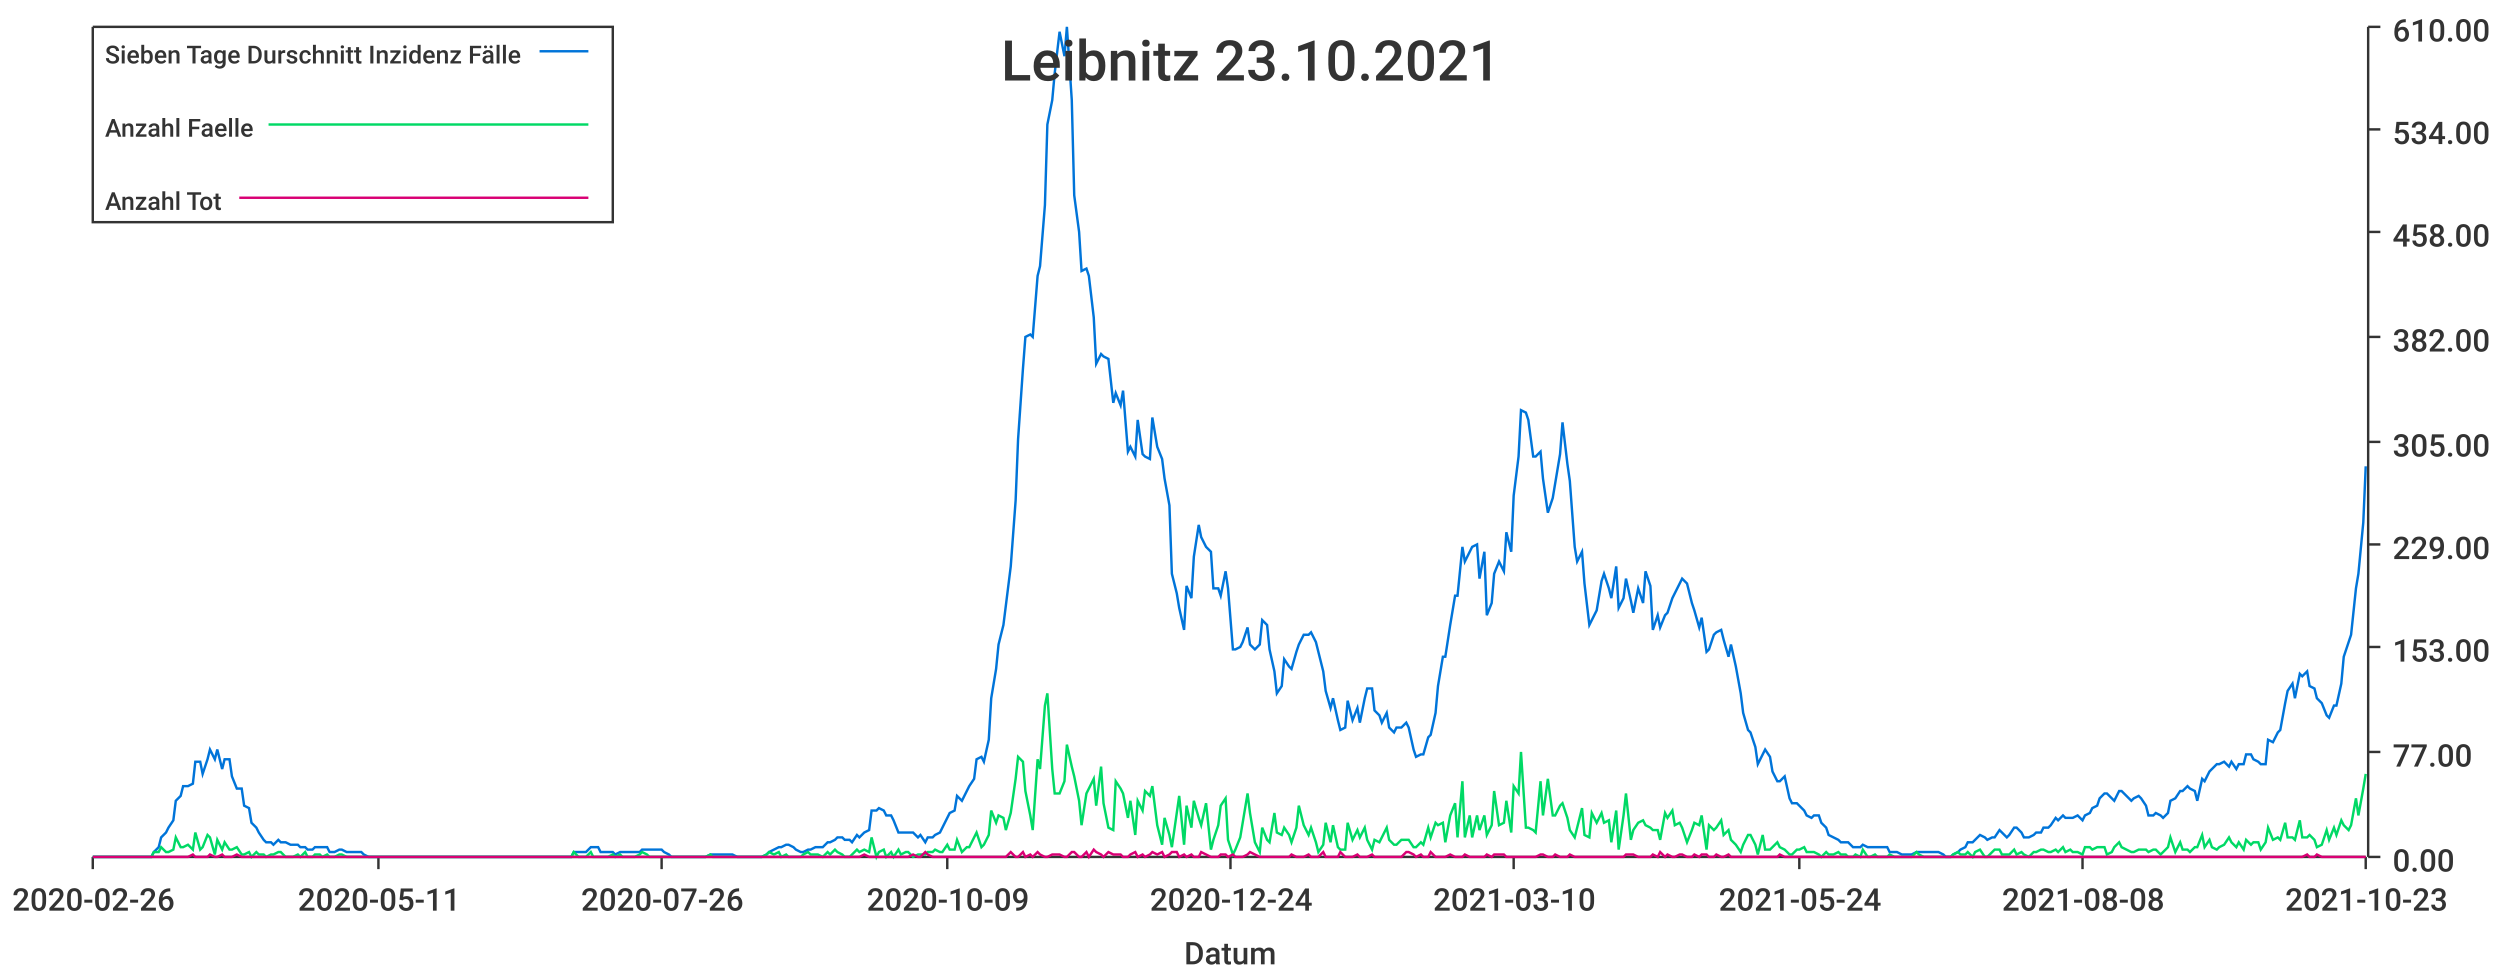
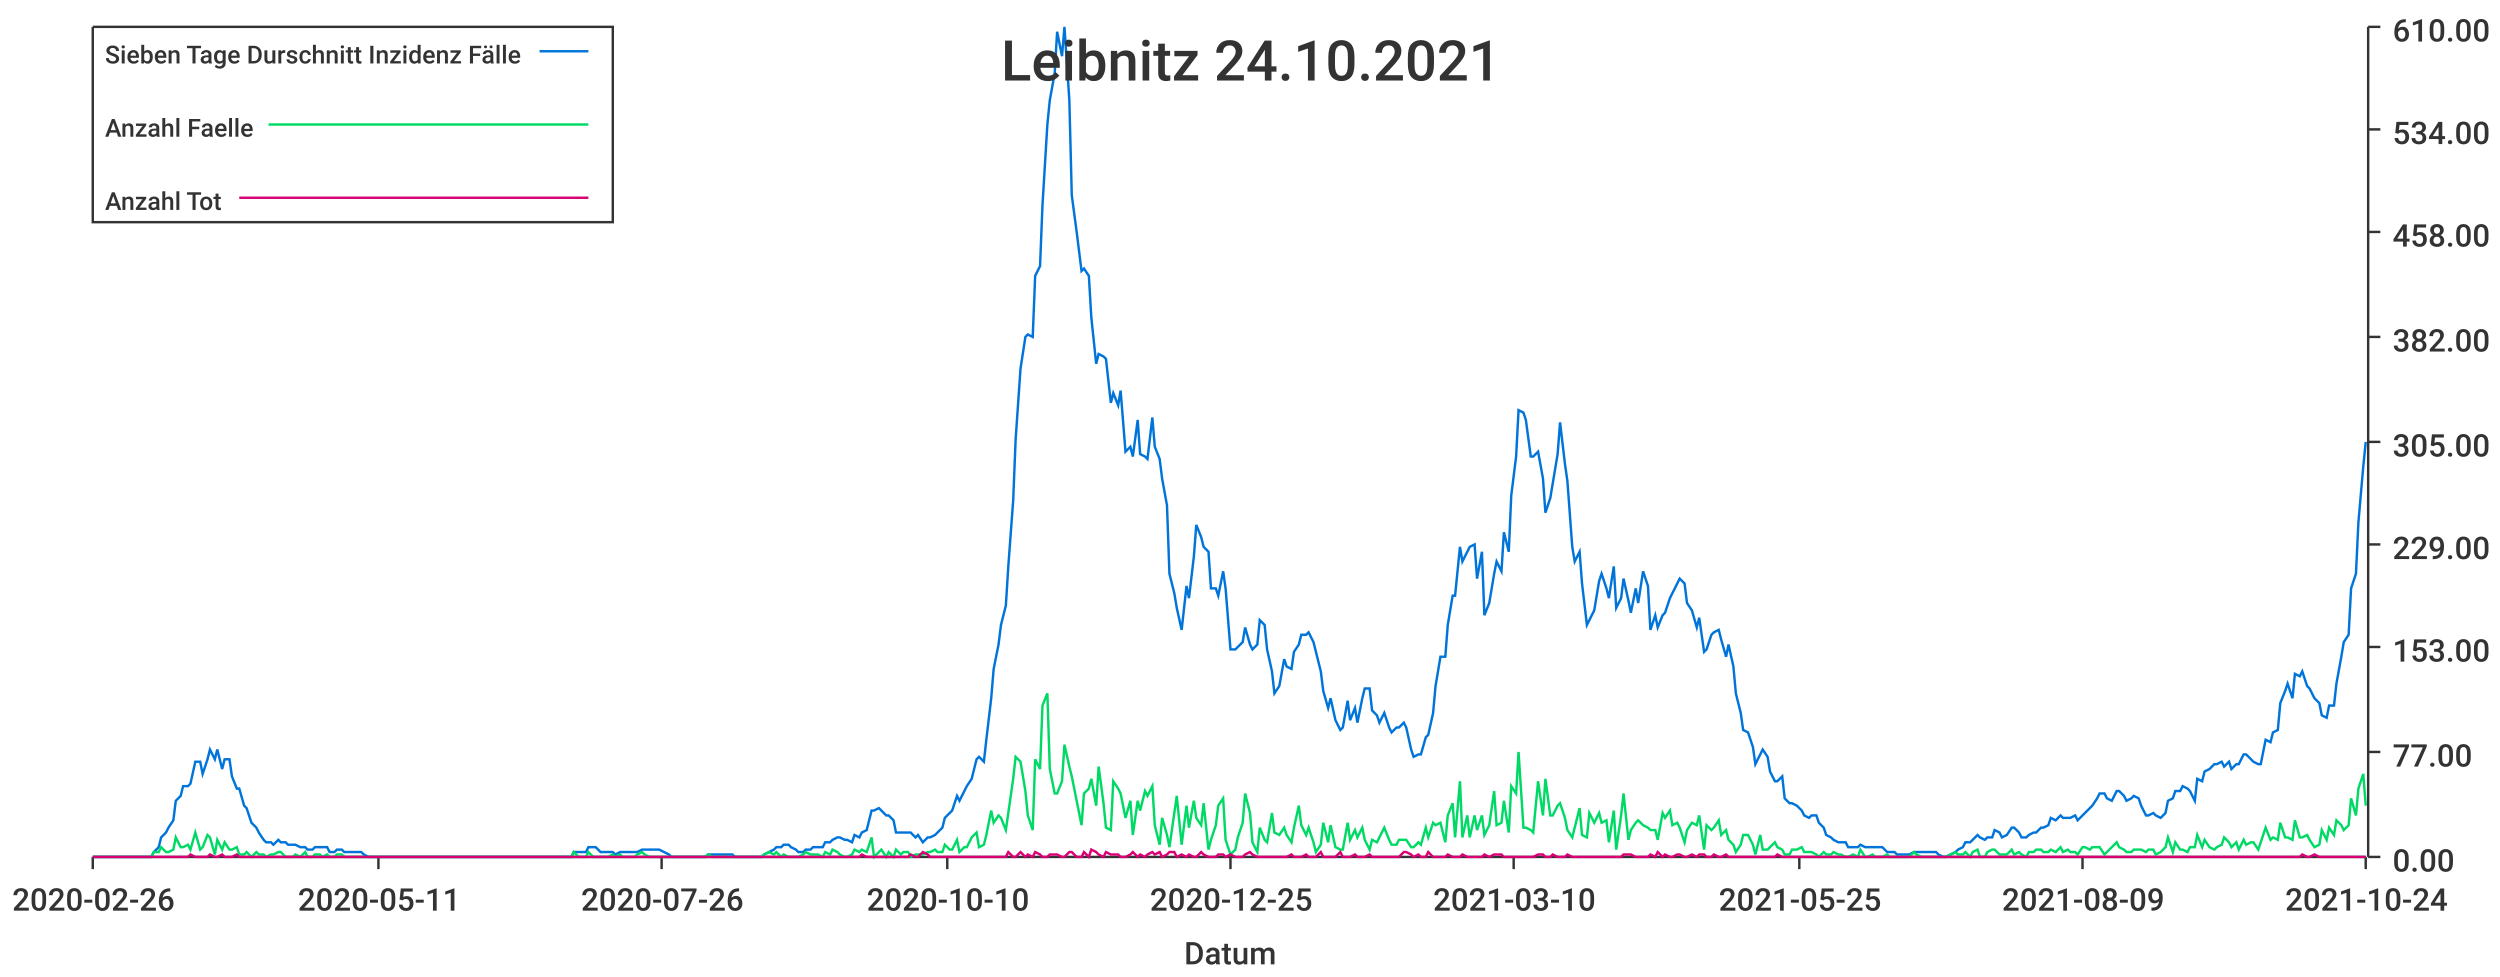
<svg xmlns="http://www.w3.org/2000/svg" width="1024" height="400">\n<path d="M 0 0 L 1024 0 L 1024 400 L 0 400 L 0 0" style="stroke-width:0;stroke:rgba(255,255,255,1.0);fill:rgba(255,255,255,1.0)" />
  <path d="M 38 11 L 969 11 L 969 351 L 38 351 L 38 11" style="stroke-width:0;stroke:rgba(255,255,255,1.0);fill:rgba(255,255,255,1.0)" />
  <path d="M 38 351 L 969 351" style="stroke-width:1;stroke:rgba(51,51,51,1.0);fill:none" />
  <path d="M 38 351 L 38 356" style="stroke-width:1;stroke:rgba(51,51,51,1.0);fill:none" />
  <text x="5" y="373" style="stroke-width:0;stroke:none;fill:rgba(51,51,51,1.0);font-size:12.8px;font-family:'Roboto Medium',sans-serif">2020-02-26</text>
  <path d="M 155 351 L 155 356" style="stroke-width:1;stroke:rgba(51,51,51,1.0);fill:none" />
  <text x="122" y="373" style="stroke-width:0;stroke:none;fill:rgba(51,51,51,1.0);font-size:12.8px;font-family:'Roboto Medium',sans-serif">2020-05-11</text>
  <path d="M 271 351 L 271 356" style="stroke-width:1;stroke:rgba(51,51,51,1.0);fill:none" />
  <text x="238" y="373" style="stroke-width:0;stroke:none;fill:rgba(51,51,51,1.0);font-size:12.8px;font-family:'Roboto Medium',sans-serif">2020-07-26</text>
  <path d="M 388 351 L 388 356" style="stroke-width:1;stroke:rgba(51,51,51,1.0);fill:none" />
-   <text x="355" y="373" style="stroke-width:0;stroke:none;fill:rgba(51,51,51,1.0);font-size:12.8px;font-family:'Roboto Medium',sans-serif">2020-10-09</text>
+   <text x="355" y="373" style="stroke-width:0;stroke:none;fill:rgba(51,51,51,1.0);font-size:12.8px;font-family:'Roboto Medium',sans-serif">2020-10-10</text>
  <path d="M 504 351 L 504 356" style="stroke-width:1;stroke:rgba(51,51,51,1.0);fill:none" />
-   <text x="471" y="373" style="stroke-width:0;stroke:none;fill:rgba(51,51,51,1.0);font-size:12.8px;font-family:'Roboto Medium',sans-serif">2020-12-24</text>
+   <text x="471" y="373" style="stroke-width:0;stroke:none;fill:rgba(51,51,51,1.0);font-size:12.8px;font-family:'Roboto Medium',sans-serif">2020-12-25</text>
  <path d="M 620 351 L 620 356" style="stroke-width:1;stroke:rgba(51,51,51,1.0);fill:none" />
  <text x="587" y="373" style="stroke-width:0;stroke:none;fill:rgba(51,51,51,1.0);font-size:12.8px;font-family:'Roboto Medium',sans-serif">2021-03-10</text>
  <path d="M 737 351 L 737 356" style="stroke-width:1;stroke:rgba(51,51,51,1.0);fill:none" />
-   <text x="704" y="373" style="stroke-width:0;stroke:none;fill:rgba(51,51,51,1.0);font-size:12.8px;font-family:'Roboto Medium',sans-serif">2021-05-24</text>
+   <text x="704" y="373" style="stroke-width:0;stroke:none;fill:rgba(51,51,51,1.0);font-size:12.8px;font-family:'Roboto Medium',sans-serif">2021-05-25</text>
  <path d="M 853 351 L 853 356" style="stroke-width:1;stroke:rgba(51,51,51,1.0);fill:none" />
-   <text x="820" y="373" style="stroke-width:0;stroke:none;fill:rgba(51,51,51,1.0);font-size:12.8px;font-family:'Roboto Medium',sans-serif">2021-08-08</text>
+   <text x="820" y="373" style="stroke-width:0;stroke:none;fill:rgba(51,51,51,1.0);font-size:12.8px;font-family:'Roboto Medium',sans-serif">2021-08-09</text>
  <path d="M 969 351 L 969 356" style="stroke-width:1;stroke:rgba(51,51,51,1.0);fill:none" />
-   <text x="936" y="373" style="stroke-width:0;stroke:none;fill:rgba(51,51,51,1.0);font-size:12.8px;font-family:'Roboto Medium',sans-serif">2021-10-23</text>
+   <text x="936" y="373" style="stroke-width:0;stroke:none;fill:rgba(51,51,51,1.0);font-size:12.8px;font-family:'Roboto Medium',sans-serif">2021-10-24</text>
  <text x="485" y="395" style="stroke-width:0;stroke:none;fill:rgba(51,51,51,1.0);font-size:12.8px;font-family:'Roboto Medium',sans-serif">Datum</text>
  <path d="M 970 351 L 970 11" style="stroke-width:1;stroke:rgba(51,51,51,1.0);fill:none" />
  <path d="M 970 351 L 975 351" style="stroke-width:1;stroke:rgba(51,51,51,1.0);fill:none" />
  <text x="980" y="357" style="stroke-width:0;stroke:none;fill:rgba(51,51,51,1.0);font-size:12.8px;font-family:'Roboto Medium',sans-serif">0.00</text>
  <path d="M 970 308 L 975 308" style="stroke-width:1;stroke:rgba(51,51,51,1.0);fill:none" />
  <text x="980" y="314" style="stroke-width:0;stroke:none;fill:rgba(51,51,51,1.0);font-size:12.8px;font-family:'Roboto Medium',sans-serif">77.00</text>
  <path d="M 970 265 L 975 265" style="stroke-width:1;stroke:rgba(51,51,51,1.0);fill:none" />
  <text x="980" y="271" style="stroke-width:0;stroke:none;fill:rgba(51,51,51,1.0);font-size:12.8px;font-family:'Roboto Medium',sans-serif">153.00</text>
  <path d="M 970 223 L 975 223" style="stroke-width:1;stroke:rgba(51,51,51,1.0);fill:none" />
  <text x="980" y="229" style="stroke-width:0;stroke:none;fill:rgba(51,51,51,1.0);font-size:12.8px;font-family:'Roboto Medium',sans-serif">229.00</text>
  <path d="M 970 181 L 975 181" style="stroke-width:1;stroke:rgba(51,51,51,1.0);fill:none" />
  <text x="980" y="187" style="stroke-width:0;stroke:none;fill:rgba(51,51,51,1.0);font-size:12.8px;font-family:'Roboto Medium',sans-serif">305.00</text>
  <path d="M 970 138 L 975 138" style="stroke-width:1;stroke:rgba(51,51,51,1.0);fill:none" />
  <text x="980" y="144" style="stroke-width:0;stroke:none;fill:rgba(51,51,51,1.0);font-size:12.8px;font-family:'Roboto Medium',sans-serif">382.00</text>
  <path d="M 970 95 L 975 95" style="stroke-width:1;stroke:rgba(51,51,51,1.0);fill:none" />
  <text x="980" y="101" style="stroke-width:0;stroke:none;fill:rgba(51,51,51,1.0);font-size:12.8px;font-family:'Roboto Medium',sans-serif">458.00</text>
  <path d="M 970 53 L 975 53" style="stroke-width:1;stroke:rgba(51,51,51,1.0);fill:none" />
  <text x="980" y="59" style="stroke-width:0;stroke:none;fill:rgba(51,51,51,1.0);font-size:12.8px;font-family:'Roboto Medium',sans-serif">534.00</text>
  <path d="M 970 11 L 975 11" style="stroke-width:1;stroke:rgba(51,51,51,1.0);fill:none" />
  <text x="980" y="17" style="stroke-width:0;stroke:none;fill:rgba(51,51,51,1.0);font-size:12.8px;font-family:'Roboto Medium',sans-serif">610.00</text>
-   <path d="M 38 351 L 40 351 L 42 351 L 43 351 L 45 351 L 46 351 L 48 351 L 49 351 L 51 351 L 52 351 L 54 351 L 55 351 L 57 351 L 59 351 L 60 351 L 62 351 L 63 349 L 65 347 L 66 343 L 68 341 L 69 339 L 71 336 L 72 328 L 74 326 L 75 322 L 77 322 L 79 321 L 80 312 L 82 312 L 83 317 L 85 311 L 86 307 L 88 311 L 89 307 L 91 315 L 92 311 L 94 311 L 95 318 L 97 323 L 99 323 L 100 330 L 102 331 L 103 337 L 105 339 L 106 341 L 108 344 L 109 345 L 111 345 L 112 346 L 114 344 L 115 345 L 117 345 L 119 346 L 120 346 L 122 346 L 123 347 L 125 347 L 126 348 L 128 348 L 129 347 L 131 347 L 132 347 L 134 347 L 135 349 L 137 349 L 139 348 L 140 348 L 142 349 L 143 349 L 145 349 L 146 349 L 148 349 L 149 350 L 151 351 L 152 351 L 154 351 L 155 351 L 157 351 L 159 351 L 160 351 L 162 351 L 163 351 L 165 351 L 166 351 L 168 351 L 169 351 L 171 351 L 172 351 L 174 351 L 175 351 L 177 351 L 179 351 L 180 351 L 182 351 L 183 351 L 185 351 L 186 351 L 188 351 L 189 351 L 191 351 L 192 351 L 194 351 L 195 351 L 197 351 L 199 351 L 200 351 L 202 351 L 203 351 L 205 351 L 206 351 L 208 351 L 209 351 L 211 351 L 212 351 L 214 351 L 215 351 L 217 351 L 219 351 L 220 351 L 222 351 L 223 351 L 225 351 L 226 351 L 228 351 L 229 351 L 231 351 L 232 351 L 234 351 L 235 349 L 237 349 L 239 349 L 240 349 L 242 347 L 243 347 L 245 347 L 246 349 L 248 349 L 249 349 L 251 349 L 252 350 L 254 349 L 255 349 L 257 349 L 259 349 L 260 349 L 262 349 L 263 348 L 265 348 L 266 348 L 268 348 L 269 348 L 271 348 L 272 349 L 274 350 L 275 351 L 277 351 L 279 351 L 280 351 L 282 351 L 283 351 L 285 351 L 286 351 L 288 351 L 289 351 L 291 350 L 292 350 L 294 350 L 295 350 L 297 350 L 299 350 L 300 350 L 302 351 L 303 351 L 305 351 L 306 351 L 308 351 L 309 351 L 311 351 L 312 351 L 314 350 L 315 349 L 317 348 L 319 347 L 320 347 L 322 346 L 323 346 L 325 347 L 326 348 L 328 349 L 329 349 L 331 348 L 332 348 L 334 347 L 335 347 L 337 347 L 339 345 L 340 345 L 342 344 L 343 343 L 345 343 L 346 344 L 348 344 L 349 345 L 351 342 L 352 343 L 354 341 L 356 340 L 357 332 L 359 332 L 360 331 L 362 332 L 363 334 L 365 334 L 366 336 L 368 341 L 369 341 L 371 341 L 372 341 L 374 341 L 376 343 L 377 342 L 379 345 L 380 343 L 382 343 L 383 342 L 385 341 L 386 339 L 388 335 L 389 333 L 391 332 L 392 326 L 394 328 L 396 324 L 397 322 L 399 319 L 400 311 L 402 310 L 403 312 L 405 303 L 406 286 L 408 274 L 409 264 L 411 256 L 412 248 L 414 232 L 416 205 L 417 180 L 419 151 L 420 138 L 422 137 L 423 138 L 425 113 L 426 109 L 428 84 L 429 51 L 431 41 L 432 30 L 434 13 L 436 23 L 437 11 L 439 41 L 440 80 L 442 95 L 443 111 L 445 110 L 446 113 L 448 130 L 449 149 L 451 145 L 452 146 L 454 147 L 456 165 L 457 161 L 459 166 L 460 160 L 462 185 L 463 183 L 465 187 L 466 172 L 468 186 L 469 187 L 471 188 L 472 171 L 474 183 L 476 188 L 477 196 L 479 207 L 480 235 L 482 243 L 483 249 L 485 258 L 486 240 L 488 245 L 489 228 L 491 215 L 492 220 L 494 224 L 496 226 L 497 241 L 499 241 L 500 244 L 502 234 L 503 241 L 505 266 L 506 266 L 508 265 L 509 263 L 511 257 L 512 264 L 514 266 L 516 264 L 517 254 L 519 256 L 520 266 L 522 275 L 523 284 L 525 281 L 526 270 L 528 273 L 529 274 L 531 267 L 532 264 L 534 260 L 536 260 L 537 259 L 539 263 L 540 267 L 542 275 L 543 283 L 545 290 L 546 286 L 548 295 L 549 299 L 551 298 L 552 287 L 554 295 L 556 290 L 557 296 L 559 286 L 560 282 L 562 282 L 563 291 L 565 293 L 566 296 L 568 292 L 569 298 L 571 300 L 572 298 L 574 298 L 576 296 L 577 298 L 579 307 L 580 310 L 582 309 L 583 309 L 585 302 L 586 301 L 588 292 L 589 281 L 591 269 L 592 269 L 594 256 L 596 244 L 597 244 L 599 224 L 600 230 L 602 226 L 603 224 L 605 223 L 606 237 L 608 226 L 609 252 L 611 247 L 612 235 L 614 230 L 616 234 L 617 218 L 619 226 L 620 203 L 622 187 L 623 168 L 625 169 L 626 172 L 628 187 L 629 187 L 631 185 L 632 196 L 634 210 L 636 204 L 637 198 L 639 186 L 640 173 L 642 190 L 643 197 L 645 224 L 646 230 L 648 226 L 649 239 L 651 256 L 652 254 L 654 250 L 656 238 L 657 235 L 659 241 L 660 245 L 662 232 L 663 249 L 665 245 L 666 237 L 668 246 L 669 251 L 671 241 L 673 247 L 674 234 L 676 240 L 677 258 L 679 252 L 680 257 L 682 252 L 683 251 L 685 245 L 686 243 L 688 239 L 689 237 L 691 239 L 693 247 L 694 250 L 696 257 L 697 253 L 699 267 L 700 266 L 702 260 L 703 259 L 705 258 L 706 262 L 708 269 L 709 264 L 711 273 L 713 284 L 714 292 L 716 299 L 717 300 L 719 306 L 720 313 L 722 309 L 723 307 L 725 310 L 726 316 L 728 320 L 729 320 L 731 318 L 733 327 L 734 329 L 736 329 L 737 330 L 739 332 L 740 334 L 742 335 L 743 334 L 745 334 L 746 337 L 748 339 L 749 342 L 751 343 L 753 344 L 754 345 L 756 345 L 757 345 L 759 347 L 760 347 L 762 347 L 763 346 L 765 347 L 766 347 L 768 347 L 769 347 L 771 347 L 773 347 L 774 349 L 776 349 L 777 349 L 779 350 L 780 350 L 782 350 L 783 350 L 785 349 L 786 349 L 788 349 L 789 349 L 791 349 L 793 349 L 794 349 L 796 350 L 797 351 L 799 351 L 800 350 L 802 349 L 803 348 L 805 347 L 806 345 L 808 345 L 809 344 L 811 342 L 813 343 L 814 344 L 816 343 L 817 343 L 819 340 L 820 341 L 822 343 L 823 342 L 825 339 L 826 339 L 828 341 L 829 343 L 831 343 L 833 342 L 834 341 L 836 341 L 837 339 L 839 339 L 840 338 L 842 335 L 843 336 L 845 334 L 846 335 L 848 335 L 849 335 L 851 334 L 853 336 L 854 334 L 856 333 L 857 331 L 859 330 L 860 327 L 862 325 L 863 325 L 865 327 L 866 328 L 868 324 L 869 324 L 871 326 L 873 328 L 874 327 L 876 326 L 877 327 L 879 330 L 880 334 L 882 334 L 883 333 L 885 334 L 886 335 L 888 333 L 889 328 L 891 327 L 893 324 L 894 324 L 896 322 L 897 323 L 899 324 L 900 328 L 902 319 L 903 320 L 905 316 L 906 315 L 908 313 L 909 313 L 911 312 L 913 314 L 914 312 L 916 315 L 917 313 L 919 313 L 920 309 L 922 309 L 923 311 L 925 312 L 926 313 L 928 313 L 929 303 L 931 304 L 933 300 L 934 299 L 936 288 L 937 283 L 939 280 L 940 286 L 942 276 L 943 277 L 945 275 L 946 281 L 948 282 L 949 286 L 951 288 L 953 293 L 954 294 L 956 289 L 957 289 L 959 280 L 960 269 L 962 263 L 963 260 L 965 241 L 966 235 L 968 214 L 969 191" style="stroke-width:1;stroke:rgba(0,116,217,1.0);fill:none" />
-   <path d="M 38 351 L 40 351 L 42 351 L 43 351 L 45 351 L 46 351 L 48 351 L 49 351 L 51 351 L 52 351 L 54 351 L 55 351 L 57 351 L 59 351 L 60 351 L 62 351 L 63 349 L 65 349 L 66 347 L 68 349 L 69 349 L 71 348 L 72 343 L 74 347 L 75 347 L 77 346 L 79 348 L 80 341 L 82 348 L 83 347 L 85 342 L 86 343 L 88 350 L 89 344 L 91 348 L 92 345 L 94 348 L 95 348 L 97 347 L 99 350 L 100 350 L 102 349 L 103 351 L 105 349 L 106 350 L 108 350 L 109 351 L 111 350 L 112 350 L 114 349 L 115 349 L 117 351 L 119 351 L 120 351 L 122 350 L 123 351 L 125 349 L 126 351 L 128 351 L 129 350 L 131 350 L 132 351 L 134 350 L 135 351 L 137 351 L 139 350 L 140 350 L 142 351 L 143 351 L 145 351 L 146 351 L 148 351 L 149 351 L 151 351 L 152 351 L 154 351 L 155 351 L 157 351 L 159 351 L 160 351 L 162 351 L 163 351 L 165 351 L 166 351 L 168 351 L 169 351 L 171 351 L 172 351 L 174 351 L 175 351 L 177 351 L 179 351 L 180 351 L 182 351 L 183 351 L 185 351 L 186 351 L 188 351 L 189 351 L 191 351 L 192 351 L 194 351 L 195 351 L 197 351 L 199 351 L 200 351 L 202 351 L 203 351 L 205 351 L 206 351 L 208 351 L 209 351 L 211 351 L 212 351 L 214 351 L 215 351 L 217 351 L 219 351 L 220 351 L 222 351 L 223 351 L 225 351 L 226 351 L 228 351 L 229 351 L 231 351 L 232 351 L 234 351 L 235 349 L 237 351 L 239 351 L 240 351 L 242 349 L 243 351 L 245 351 L 246 351 L 248 351 L 249 351 L 251 350 L 252 351 L 254 350 L 255 351 L 257 351 L 259 351 L 260 351 L 262 350 L 263 349 L 265 350 L 266 351 L 268 351 L 269 351 L 271 351 L 272 351 L 274 351 L 275 351 L 277 351 L 279 351 L 280 351 L 282 351 L 283 351 L 285 351 L 286 351 L 288 351 L 289 351 L 291 350 L 292 351 L 294 351 L 295 351 L 297 351 L 299 351 L 300 351 L 302 351 L 303 351 L 305 351 L 306 351 L 308 351 L 309 351 L 311 351 L 312 351 L 314 350 L 315 349 L 317 350 L 319 349 L 320 351 L 322 350 L 323 351 L 325 351 L 326 351 L 328 351 L 329 350 L 331 349 L 332 350 L 334 350 L 335 350 L 337 351 L 339 349 L 340 350 L 342 348 L 343 349 L 345 350 L 346 351 L 348 351 L 349 350 L 351 348 L 352 349 L 354 348 L 356 349 L 357 343 L 359 351 L 360 349 L 362 348 L 363 351 L 365 349 L 366 351 L 368 348 L 369 350 L 371 349 L 372 349 L 374 351 L 376 350 L 377 350 L 379 350 L 380 349 L 382 349 L 383 348 L 385 349 L 386 349 L 388 346 L 389 348 L 391 348 L 392 344 L 394 349 L 396 347 L 397 347 L 399 343 L 400 341 L 402 347 L 403 346 L 405 342 L 406 332 L 408 337 L 409 334 L 411 335 L 412 340 L 414 333 L 416 319 L 417 310 L 419 312 L 420 324 L 422 334 L 423 340 L 425 311 L 426 315 L 428 289 L 429 284 L 431 315 L 432 325 L 434 325 L 436 320 L 437 305 L 439 314 L 440 318 L 442 328 L 443 338 L 445 325 L 446 323 L 448 319 L 449 330 L 451 314 L 452 329 L 454 339 L 456 340 L 457 320 L 459 323 L 460 325 L 462 335 L 463 328 L 465 342 L 466 328 L 468 332 L 469 324 L 471 326 L 472 322 L 474 338 L 476 346 L 477 335 L 479 342 L 480 347 L 482 333 L 483 326 L 485 346 L 486 330 L 488 339 L 489 328 L 491 335 L 492 338 L 494 329 L 496 348 L 497 344 L 499 338 L 500 330 L 502 327 L 503 344 L 505 350 L 506 348 L 508 343 L 509 337 L 511 325 L 512 333 L 514 345 L 516 349 L 517 339 L 519 344 L 520 345 L 522 333 L 523 341 L 525 342 L 526 339 L 528 342 L 529 345 L 531 339 L 532 330 L 534 338 L 536 342 L 537 339 L 539 345 L 540 349 L 542 346 L 543 337 L 545 345 L 546 338 L 548 347 L 549 348 L 551 348 L 552 337 L 554 344 L 556 340 L 557 343 L 559 339 L 560 344 L 562 348 L 563 344 L 565 345 L 566 343 L 568 339 L 569 344 L 571 346 L 572 346 L 574 344 L 576 344 L 577 344 L 579 347 L 580 347 L 582 345 L 583 346 L 585 339 L 586 343 L 588 337 L 589 338 L 591 337 L 592 345 L 594 334 L 596 329 L 597 343 L 599 320 L 600 343 L 602 334 L 603 343 L 605 334 L 606 340 L 608 334 L 609 342 L 611 338 L 612 324 L 614 338 L 616 337 L 617 328 L 619 341 L 620 322 L 622 325 L 623 308 L 625 339 L 626 339 L 628 340 L 629 341 L 631 320 L 632 334 L 634 319 L 636 334 L 637 334 L 639 330 L 640 329 L 642 335 L 643 340 L 645 343 L 646 339 L 648 331 L 649 342 L 651 343 L 652 333 L 654 337 L 656 333 L 657 337 L 659 336 L 660 345 L 662 332 L 663 348 L 665 334 L 666 325 L 668 344 L 669 340 L 671 337 L 673 336 L 674 338 L 676 339 L 677 340 L 679 340 L 680 344 L 682 333 L 683 335 L 685 332 L 686 338 L 688 337 L 689 339 L 691 345 L 693 340 L 694 337 L 696 338 L 697 334 L 699 348 L 700 338 L 702 340 L 703 339 L 705 336 L 706 342 L 708 340 L 709 344 L 711 346 L 713 349 L 714 346 L 716 342 L 717 342 L 719 346 L 720 350 L 722 342 L 723 348 L 725 348 L 726 347 L 728 345 L 729 347 L 731 348 L 733 350 L 734 350 L 736 348 L 737 348 L 739 347 L 740 349 L 742 349 L 743 349 L 745 350 L 746 351 L 748 349 L 749 350 L 751 350 L 753 349 L 754 350 L 756 350 L 757 351 L 759 351 L 760 350 L 762 351 L 763 348 L 765 351 L 766 351 L 768 350 L 769 351 L 771 351 L 773 351 L 774 350 L 776 351 L 777 351 L 779 351 L 780 351 L 782 351 L 783 351 L 785 349 L 786 350 L 788 351 L 789 351 L 791 351 L 793 351 L 794 351 L 796 351 L 797 351 L 799 351 L 800 350 L 802 349 L 803 350 L 805 350 L 806 349 L 808 351 L 809 349 L 811 348 L 813 351 L 814 351 L 816 349 L 817 348 L 819 348 L 820 350 L 822 350 L 823 350 L 825 348 L 826 350 L 828 349 L 829 350 L 831 351 L 833 349 L 834 349 L 836 348 L 837 348 L 839 349 L 840 349 L 842 348 L 843 349 L 845 347 L 846 349 L 848 348 L 849 349 L 851 349 L 853 350 L 854 347 L 856 347 L 857 348 L 859 347 L 860 347 L 862 347 L 863 350 L 865 349 L 866 347 L 868 345 L 869 347 L 871 348 L 873 349 L 874 349 L 876 348 L 877 348 L 879 348 L 880 349 L 882 348 L 883 348 L 885 350 L 886 349 L 888 347 L 889 343 L 891 349 L 893 345 L 894 348 L 896 348 L 897 349 L 899 347 L 900 347 L 902 342 L 903 347 L 905 344 L 906 347 L 908 348 L 909 347 L 911 346 L 913 343 L 914 345 L 916 347 L 917 345 L 919 348 L 920 344 L 922 346 L 923 345 L 925 345 L 926 348 L 928 345 L 929 339 L 931 344 L 933 343 L 934 344 L 936 337 L 937 343 L 939 343 L 940 344 L 942 336 L 943 343 L 945 343 L 946 342 L 948 344 L 949 347 L 951 346 L 953 340 L 954 344 L 956 339 L 957 342 L 959 336 L 960 338 L 962 340 L 963 338 L 965 327 L 966 334 L 968 323 L 969 317" style="stroke-width:1;stroke:rgba(0,217,101,1.0);fill:none" />
-   <path d="M 38 351 L 40 351 L 42 351 L 43 351 L 45 351 L 46 351 L 48 351 L 49 351 L 51 351 L 52 351 L 54 351 L 55 351 L 57 351 L 59 351 L 60 351 L 62 351 L 63 351 L 65 351 L 66 351 L 68 351 L 69 351 L 71 351 L 72 351 L 74 351 L 75 351 L 77 351 L 79 350 L 80 351 L 82 351 L 83 351 L 85 351 L 86 350 L 88 351 L 89 351 L 91 350 L 92 351 L 94 351 L 95 351 L 97 350 L 99 351 L 100 351 L 102 351 L 103 351 L 105 351 L 106 351 L 108 351 L 109 351 L 111 351 L 112 351 L 114 351 L 115 351 L 117 351 L 119 351 L 120 351 L 122 351 L 123 351 L 125 351 L 126 351 L 128 351 L 129 351 L 131 351 L 132 351 L 134 351 L 135 351 L 137 351 L 139 351 L 140 351 L 142 351 L 143 351 L 145 351 L 146 351 L 148 351 L 149 351 L 151 351 L 152 351 L 154 351 L 155 351 L 157 351 L 159 351 L 160 351 L 162 351 L 163 351 L 165 351 L 166 351 L 168 351 L 169 351 L 171 351 L 172 351 L 174 351 L 175 351 L 177 351 L 179 351 L 180 351 L 182 351 L 183 351 L 185 351 L 186 351 L 188 351 L 189 351 L 191 351 L 192 351 L 194 351 L 195 351 L 197 351 L 199 351 L 200 351 L 202 351 L 203 351 L 205 351 L 206 351 L 208 351 L 209 351 L 211 351 L 212 351 L 214 351 L 215 351 L 217 351 L 219 351 L 220 351 L 222 351 L 223 351 L 225 351 L 226 351 L 228 351 L 229 351 L 231 351 L 232 351 L 234 351 L 235 351 L 237 351 L 239 351 L 240 351 L 242 351 L 243 351 L 245 351 L 246 351 L 248 351 L 249 351 L 251 351 L 252 351 L 254 351 L 255 351 L 257 351 L 259 351 L 260 351 L 262 351 L 263 351 L 265 351 L 266 351 L 268 351 L 269 351 L 271 351 L 272 351 L 274 351 L 275 351 L 277 351 L 279 351 L 280 351 L 282 351 L 283 351 L 285 351 L 286 351 L 288 351 L 289 351 L 291 351 L 292 351 L 294 351 L 295 351 L 297 351 L 299 351 L 300 351 L 302 351 L 303 351 L 305 351 L 306 351 L 308 351 L 309 351 L 311 351 L 312 351 L 314 351 L 315 351 L 317 351 L 319 351 L 320 351 L 322 351 L 323 351 L 325 351 L 326 351 L 328 351 L 329 351 L 331 351 L 332 351 L 334 351 L 335 351 L 337 351 L 339 351 L 340 351 L 342 351 L 343 351 L 345 351 L 346 351 L 348 351 L 349 351 L 351 351 L 352 351 L 354 350 L 356 351 L 357 351 L 359 351 L 360 351 L 362 351 L 363 351 L 365 351 L 366 351 L 368 351 L 369 351 L 371 351 L 372 351 L 374 350 L 376 351 L 377 351 L 379 349 L 380 350 L 382 351 L 383 351 L 385 351 L 386 351 L 388 351 L 389 351 L 391 351 L 392 351 L 394 351 L 396 351 L 397 351 L 399 351 L 400 351 L 402 351 L 403 351 L 405 351 L 406 351 L 408 351 L 409 351 L 411 351 L 412 351 L 414 349 L 416 351 L 417 351 L 419 349 L 420 351 L 422 350 L 423 351 L 425 349 L 426 350 L 428 351 L 429 351 L 431 350 L 432 350 L 434 350 L 436 351 L 437 351 L 439 349 L 440 349 L 442 351 L 443 351 L 445 349 L 446 351 L 448 348 L 449 349 L 451 350 L 452 351 L 454 349 L 456 350 L 457 350 L 459 350 L 460 351 L 462 351 L 463 350 L 465 349 L 466 351 L 468 350 L 469 351 L 471 350 L 472 349 L 474 350 L 476 349 L 477 351 L 479 350 L 480 349 L 482 349 L 483 351 L 485 350 L 486 351 L 488 350 L 489 351 L 491 351 L 492 349 L 494 350 L 496 351 L 497 351 L 499 351 L 500 350 L 502 350 L 503 351 L 505 350 L 506 351 L 508 351 L 509 351 L 511 350 L 512 349 L 514 350 L 516 351 L 517 351 L 519 351 L 520 351 L 522 351 L 523 351 L 525 351 L 526 351 L 528 351 L 529 350 L 531 351 L 532 351 L 534 351 L 536 350 L 537 351 L 539 351 L 540 351 L 542 349 L 543 351 L 545 351 L 546 351 L 548 351 L 549 349 L 551 351 L 552 351 L 554 351 L 556 350 L 557 351 L 559 351 L 560 351 L 562 350 L 563 351 L 565 351 L 566 351 L 568 351 L 569 351 L 571 351 L 572 351 L 574 351 L 576 349 L 577 349 L 579 350 L 580 351 L 582 350 L 583 351 L 585 351 L 586 349 L 588 351 L 589 351 L 591 351 L 592 351 L 594 350 L 596 351 L 597 351 L 599 351 L 600 350 L 602 351 L 603 351 L 605 351 L 606 351 L 608 351 L 609 350 L 611 351 L 612 350 L 614 350 L 616 350 L 617 351 L 619 351 L 620 351 L 622 351 L 623 351 L 625 351 L 626 351 L 628 351 L 629 351 L 631 350 L 632 350 L 634 351 L 636 351 L 637 350 L 639 351 L 640 351 L 642 351 L 643 350 L 645 351 L 646 351 L 648 351 L 649 351 L 651 351 L 652 351 L 654 351 L 656 351 L 657 351 L 659 351 L 660 351 L 662 351 L 663 351 L 665 351 L 666 350 L 668 350 L 669 350 L 671 351 L 673 351 L 674 351 L 676 351 L 677 350 L 679 351 L 680 349 L 682 351 L 683 350 L 685 351 L 686 351 L 688 350 L 689 350 L 691 351 L 693 351 L 694 350 L 696 351 L 697 350 L 699 350 L 700 351 L 702 351 L 703 350 L 705 351 L 706 351 L 708 350 L 709 351 L 711 351 L 713 351 L 714 351 L 716 351 L 717 351 L 719 351 L 720 351 L 722 351 L 723 351 L 725 351 L 726 351 L 728 351 L 729 350 L 731 351 L 733 351 L 734 351 L 736 351 L 737 351 L 739 351 L 740 351 L 742 351 L 743 351 L 745 351 L 746 351 L 748 351 L 749 351 L 751 351 L 753 351 L 754 351 L 756 351 L 757 351 L 759 351 L 760 351 L 762 351 L 763 351 L 765 351 L 766 351 L 768 351 L 769 351 L 771 351 L 773 351 L 774 351 L 776 351 L 777 351 L 779 351 L 780 351 L 782 351 L 783 351 L 785 351 L 786 351 L 788 351 L 789 351 L 791 351 L 793 351 L 794 351 L 796 351 L 797 351 L 799 351 L 800 351 L 802 351 L 803 351 L 805 351 L 806 351 L 808 351 L 809 351 L 811 351 L 813 351 L 814 351 L 816 351 L 817 351 L 819 351 L 820 351 L 822 351 L 823 351 L 825 351 L 826 351 L 828 351 L 829 351 L 831 351 L 833 351 L 834 351 L 836 351 L 837 351 L 839 351 L 840 351 L 842 351 L 843 351 L 845 351 L 846 351 L 848 351 L 849 351 L 851 351 L 853 351 L 854 351 L 856 351 L 857 351 L 859 351 L 860 351 L 862 351 L 863 351 L 865 351 L 866 351 L 868 351 L 869 351 L 871 351 L 873 351 L 874 351 L 876 351 L 877 351 L 879 351 L 880 351 L 882 351 L 883 351 L 885 351 L 886 351 L 888 351 L 889 351 L 891 351 L 893 351 L 894 351 L 896 351 L 897 351 L 899 351 L 900 351 L 902 351 L 903 351 L 905 351 L 906 351 L 908 351 L 909 351 L 911 351 L 913 351 L 914 351 L 916 351 L 917 351 L 919 351 L 920 351 L 922 351 L 923 351 L 925 351 L 926 351 L 928 351 L 929 351 L 931 351 L 933 351 L 934 351 L 936 351 L 937 351 L 939 351 L 940 351 L 942 351 L 943 351 L 945 350 L 946 351 L 948 351 L 949 350 L 951 351 L 953 351 L 954 351 L 956 351 L 957 351 L 959 351 L 960 351 L 962 351 L 963 351 L 965 351 L 966 351 L 968 351 L 969 351" style="stroke-width:1;stroke:rgba(217,0,116,1.0);fill:none" />
-   <text x="410" y="33" style="stroke-width:0;stroke:none;fill:rgba(51,51,51,1.0);font-size:23.0px;font-family:'Roboto Medium',sans-serif">Leibnitz 23.10.2021</text>
+   <path d="M 38 351 L 40 351 L 42 351 L 43 351 L 45 351 L 46 351 L 48 351 L 49 351 L 51 351 L 52 351 L 54 351 L 55 351 L 57 351 L 58 351 L 60 351 L 62 351 L 63 349 L 65 347 L 66 343 L 68 341 L 69 339 L 71 336 L 72 328 L 74 326 L 75 322 L 77 322 L 78 321 L 80 312 L 82 312 L 83 317 L 85 311 L 86 307 L 88 311 L 89 307 L 91 315 L 92 311 L 94 311 L 95 318 L 97 323 L 98 323 L 100 330 L 101 331 L 103 337 L 105 339 L 106 341 L 108 344 L 109 345 L 111 345 L 112 346 L 114 344 L 115 345 L 117 345 L 118 346 L 120 346 L 121 346 L 123 347 L 125 347 L 126 348 L 128 348 L 129 347 L 131 347 L 132 347 L 134 347 L 135 349 L 137 349 L 138 348 L 140 348 L 141 349 L 143 349 L 145 349 L 146 349 L 148 349 L 149 350 L 151 351 L 152 351 L 154 351 L 155 351 L 157 351 L 158 351 L 160 351 L 161 351 L 163 351 L 164 351 L 166 351 L 168 351 L 169 351 L 171 351 L 172 351 L 174 351 L 175 351 L 177 351 L 178 351 L 180 351 L 181 351 L 183 351 L 184 351 L 186 351 L 188 351 L 189 351 L 191 351 L 192 351 L 194 351 L 195 351 L 197 351 L 198 351 L 200 351 L 201 351 L 203 351 L 204 351 L 206 351 L 207 351 L 209 351 L 211 351 L 212 351 L 214 351 L 215 351 L 217 351 L 218 351 L 220 351 L 221 351 L 223 351 L 224 351 L 226 351 L 227 351 L 229 351 L 231 351 L 232 351 L 234 351 L 235 349 L 237 349 L 238 349 L 240 349 L 241 347 L 243 347 L 244 347 L 246 349 L 247 349 L 249 349 L 251 349 L 252 350 L 254 349 L 255 349 L 257 349 L 258 349 L 260 349 L 261 349 L 263 348 L 264 348 L 266 348 L 267 348 L 269 348 L 270 348 L 272 349 L 274 350 L 275 351 L 277 351 L 278 351 L 280 351 L 281 351 L 283 351 L 284 351 L 286 351 L 287 351 L 289 351 L 290 350 L 292 350 L 294 350 L 295 350 L 297 350 L 298 350 L 300 350 L 301 351 L 303 351 L 304 351 L 306 351 L 307 351 L 309 351 L 310 351 L 312 351 L 313 350 L 315 349 L 317 348 L 318 347 L 320 347 L 321 346 L 323 346 L 324 347 L 326 348 L 327 349 L 329 349 L 330 348 L 332 348 L 333 347 L 335 347 L 337 347 L 338 345 L 340 345 L 341 344 L 343 343 L 344 343 L 346 344 L 347 344 L 349 345 L 350 342 L 352 343 L 353 341 L 355 340 L 357 332 L 358 332 L 360 331 L 361 332 L 363 334 L 364 334 L 366 336 L 367 341 L 369 341 L 370 341 L 372 341 L 373 341 L 375 343 L 376 342 L 378 345 L 380 343 L 381 343 L 383 342 L 384 341 L 386 339 L 387 335 L 389 333 L 390 332 L 392 326 L 393 328 L 395 324 L 396 322 L 398 319 L 400 311 L 401 310 L 403 312 L 404 303 L 406 286 L 407 274 L 409 264 L 410 256 L 412 248 L 413 232 L 415 205 L 416 180 L 418 151 L 420 138 L 421 137 L 423 138 L 424 113 L 426 109 L 427 84 L 429 51 L 430 41 L 432 30 L 433 13 L 435 23 L 436 11 L 438 41 L 439 80 L 441 95 L 443 111 L 444 110 L 446 113 L 447 130 L 449 149 L 450 145 L 452 146 L 453 147 L 455 165 L 456 161 L 458 166 L 459 160 L 461 185 L 463 183 L 464 187 L 466 172 L 467 186 L 469 187 L 470 188 L 472 171 L 473 183 L 475 188 L 476 196 L 478 207 L 479 235 L 481 243 L 482 249 L 484 258 L 486 240 L 487 245 L 489 228 L 490 215 L 492 220 L 493 224 L 495 226 L 496 241 L 498 241 L 499 244 L 501 234 L 502 241 L 504 266 L 506 266 L 507 265 L 509 263 L 510 257 L 512 264 L 513 266 L 515 264 L 516 254 L 518 256 L 519 266 L 521 275 L 522 284 L 524 281 L 526 270 L 527 273 L 529 274 L 530 267 L 532 264 L 533 260 L 535 260 L 536 259 L 538 263 L 539 267 L 541 275 L 542 283 L 544 290 L 545 286 L 547 295 L 549 299 L 550 298 L 552 287 L 553 295 L 555 290 L 556 296 L 558 286 L 559 282 L 561 282 L 562 291 L 564 293 L 565 296 L 567 292 L 569 298 L 570 300 L 572 298 L 573 298 L 575 296 L 576 298 L 578 307 L 579 310 L 581 309 L 582 309 L 584 302 L 585 301 L 587 292 L 588 281 L 590 269 L 592 269 L 593 256 L 595 244 L 596 244 L 598 224 L 599 230 L 601 226 L 602 224 L 604 223 L 605 237 L 607 226 L 608 252 L 610 247 L 612 235 L 613 230 L 615 234 L 616 218 L 618 226 L 619 203 L 621 187 L 622 168 L 624 169 L 625 172 L 627 187 L 628 187 L 630 185 L 632 196 L 633 210 L 635 204 L 636 198 L 638 186 L 639 173 L 641 190 L 642 197 L 644 224 L 645 230 L 647 226 L 648 239 L 650 256 L 651 254 L 653 250 L 655 238 L 656 235 L 658 241 L 659 245 L 661 232 L 662 249 L 664 245 L 665 237 L 667 246 L 668 251 L 670 241 L 671 247 L 673 234 L 675 240 L 676 258 L 678 252 L 679 257 L 681 252 L 682 251 L 684 245 L 685 243 L 687 239 L 688 237 L 690 239 L 691 247 L 693 250 L 695 257 L 696 253 L 698 267 L 699 266 L 701 260 L 702 259 L 704 258 L 705 262 L 707 269 L 708 264 L 710 273 L 711 284 L 713 292 L 714 299 L 716 300 L 718 306 L 719 313 L 721 309 L 722 307 L 724 310 L 725 316 L 727 320 L 728 320 L 730 318 L 731 327 L 733 329 L 734 329 L 736 330 L 738 332 L 739 334 L 741 335 L 742 334 L 744 334 L 745 337 L 747 339 L 748 342 L 750 343 L 751 344 L 753 345 L 754 345 L 756 345 L 757 347 L 759 347 L 761 347 L 762 346 L 764 347 L 765 347 L 767 347 L 768 347 L 770 347 L 771 347 L 773 349 L 774 349 L 776 349 L 777 350 L 779 350 L 781 350 L 782 350 L 784 349 L 785 349 L 787 349 L 788 349 L 790 349 L 791 349 L 793 349 L 794 350 L 796 351 L 797 351 L 799 350 L 801 349 L 802 348 L 804 347 L 805 345 L 807 345 L 808 344 L 810 342 L 811 343 L 813 344 L 814 343 L 816 343 L 817 340 L 819 341 L 820 343 L 822 342 L 824 339 L 825 339 L 827 341 L 828 343 L 830 343 L 831 342 L 833 341 L 834 341 L 836 339 L 837 339 L 839 338 L 840 335 L 842 336 L 844 334 L 845 335 L 847 335 L 848 335 L 850 334 L 851 336 L 853 334 L 854 333 L 856 331 L 857 330 L 859 327 L 860 325 L 862 325 L 863 327 L 865 328 L 867 324 L 868 324 L 870 326 L 871 328 L 873 327 L 874 326 L 876 327 L 877 330 L 879 334 L 880 334 L 882 333 L 883 334 L 885 335 L 887 333 L 888 328 L 890 327 L 891 324 L 893 324 L 894 322 L 896 323 L 897 324 L 899 328 L 900 319 L 902 320 L 903 316 L 905 315 L 907 313 L 908 313 L 910 312 L 911 314 L 913 312 L 914 315 L 916 313 L 917 313 L 919 309 L 920 309 L 922 311 L 923 312 L 925 313 L 926 313 L 928 303 L 930 304 L 931 300 L 933 299 L 934 288 L 936 283 L 937 280 L 939 286 L 940 276 L 942 277 L 943 275 L 945 281 L 946 282 L 948 286 L 950 288 L 951 293 L 953 294 L 954 289 L 956 289 L 957 280 L 959 269 L 960 263 L 962 260 L 963 241 L 965 235 L 966 214 L 968 191 L 969 181" style="stroke-width:1;stroke:rgba(0,116,217,1.0);fill:none" />
+   <path d="M 38 351 L 40 351 L 42 351 L 43 351 L 45 351 L 46 351 L 48 351 L 49 351 L 51 351 L 52 351 L 54 351 L 55 351 L 57 351 L 58 351 L 60 351 L 62 351 L 63 349 L 65 349 L 66 347 L 68 349 L 69 349 L 71 348 L 72 343 L 74 347 L 75 347 L 77 346 L 78 348 L 80 341 L 82 348 L 83 347 L 85 342 L 86 343 L 88 350 L 89 344 L 91 348 L 92 345 L 94 348 L 95 348 L 97 347 L 98 350 L 100 350 L 101 349 L 103 351 L 105 349 L 106 350 L 108 350 L 109 351 L 111 350 L 112 350 L 114 349 L 115 349 L 117 351 L 118 351 L 120 351 L 121 350 L 123 351 L 125 349 L 126 351 L 128 351 L 129 350 L 131 350 L 132 351 L 134 350 L 135 351 L 137 351 L 138 350 L 140 350 L 141 351 L 143 351 L 145 351 L 146 351 L 148 351 L 149 351 L 151 351 L 152 351 L 154 351 L 155 351 L 157 351 L 158 351 L 160 351 L 161 351 L 163 351 L 164 351 L 166 351 L 168 351 L 169 351 L 171 351 L 172 351 L 174 351 L 175 351 L 177 351 L 178 351 L 180 351 L 181 351 L 183 351 L 184 351 L 186 351 L 188 351 L 189 351 L 191 351 L 192 351 L 194 351 L 195 351 L 197 351 L 198 351 L 200 351 L 201 351 L 203 351 L 204 351 L 206 351 L 207 351 L 209 351 L 211 351 L 212 351 L 214 351 L 215 351 L 217 351 L 218 351 L 220 351 L 221 351 L 223 351 L 224 351 L 226 351 L 227 351 L 229 351 L 231 351 L 232 351 L 234 351 L 235 349 L 237 351 L 238 351 L 240 351 L 241 349 L 243 351 L 244 351 L 246 351 L 247 351 L 249 351 L 251 350 L 252 351 L 254 350 L 255 351 L 257 351 L 258 351 L 260 351 L 261 350 L 263 349 L 264 350 L 266 351 L 267 351 L 269 351 L 270 351 L 272 351 L 274 351 L 275 351 L 277 351 L 278 351 L 280 351 L 281 351 L 283 351 L 284 351 L 286 351 L 287 351 L 289 351 L 290 350 L 292 351 L 294 351 L 295 351 L 297 351 L 298 351 L 300 351 L 301 351 L 303 351 L 304 351 L 306 351 L 307 351 L 309 351 L 310 351 L 312 351 L 313 350 L 315 349 L 317 350 L 318 349 L 320 351 L 321 350 L 323 351 L 324 351 L 326 351 L 327 351 L 329 350 L 330 349 L 332 350 L 333 350 L 335 350 L 337 351 L 338 349 L 340 350 L 341 348 L 343 349 L 344 350 L 346 351 L 347 351 L 349 350 L 350 348 L 352 349 L 353 348 L 355 349 L 357 343 L 358 351 L 360 349 L 361 348 L 363 351 L 364 349 L 366 351 L 367 348 L 369 350 L 370 349 L 372 349 L 373 351 L 375 350 L 376 350 L 378 350 L 380 349 L 381 349 L 383 348 L 384 349 L 386 349 L 387 346 L 389 348 L 390 348 L 392 344 L 393 349 L 395 347 L 396 347 L 398 343 L 400 341 L 401 347 L 403 346 L 404 342 L 406 332 L 407 337 L 409 334 L 410 335 L 412 340 L 413 333 L 415 319 L 416 310 L 418 312 L 420 324 L 421 334 L 423 340 L 424 311 L 426 315 L 427 289 L 429 284 L 430 315 L 432 325 L 433 325 L 435 320 L 436 305 L 438 314 L 439 318 L 441 328 L 443 338 L 444 325 L 446 323 L 447 319 L 449 330 L 450 314 L 452 329 L 453 339 L 455 340 L 456 320 L 458 323 L 459 325 L 461 335 L 463 328 L 464 342 L 466 328 L 467 332 L 469 324 L 470 326 L 472 322 L 473 338 L 475 346 L 476 335 L 478 342 L 479 347 L 481 333 L 482 326 L 484 346 L 486 330 L 487 339 L 489 328 L 490 335 L 492 338 L 493 329 L 495 348 L 496 344 L 498 338 L 499 330 L 501 327 L 502 344 L 504 350 L 506 348 L 507 343 L 509 337 L 510 325 L 512 333 L 513 345 L 515 349 L 516 339 L 518 344 L 519 345 L 521 333 L 522 341 L 524 342 L 526 339 L 527 342 L 529 345 L 530 339 L 532 330 L 533 338 L 535 342 L 536 339 L 538 345 L 539 349 L 541 346 L 542 337 L 544 345 L 545 338 L 547 347 L 549 348 L 550 348 L 552 337 L 553 344 L 555 340 L 556 343 L 558 339 L 559 344 L 561 348 L 562 344 L 564 345 L 565 343 L 567 339 L 569 344 L 570 346 L 572 346 L 573 344 L 575 344 L 576 344 L 578 347 L 579 347 L 581 345 L 582 346 L 584 339 L 585 343 L 587 337 L 588 338 L 590 337 L 592 345 L 593 334 L 595 329 L 596 343 L 598 320 L 599 343 L 601 334 L 602 343 L 604 334 L 605 340 L 607 334 L 608 342 L 610 338 L 612 324 L 613 338 L 615 337 L 616 328 L 618 341 L 619 322 L 621 325 L 622 308 L 624 339 L 625 339 L 627 340 L 628 341 L 630 320 L 632 334 L 633 319 L 635 334 L 636 334 L 638 330 L 639 329 L 641 335 L 642 340 L 644 343 L 645 339 L 647 331 L 648 342 L 650 343 L 651 333 L 653 337 L 655 333 L 656 337 L 658 336 L 659 345 L 661 332 L 662 348 L 664 334 L 665 325 L 667 344 L 668 340 L 670 337 L 671 336 L 673 338 L 675 339 L 676 340 L 678 340 L 679 344 L 681 333 L 682 335 L 684 332 L 685 338 L 687 337 L 688 339 L 690 345 L 691 340 L 693 337 L 695 338 L 696 334 L 698 348 L 699 338 L 701 340 L 702 339 L 704 336 L 705 342 L 707 340 L 708 344 L 710 346 L 711 349 L 713 346 L 714 342 L 716 342 L 718 346 L 719 350 L 721 342 L 722 348 L 724 348 L 725 347 L 727 345 L 728 347 L 730 348 L 731 350 L 733 350 L 734 348 L 736 348 L 738 347 L 739 349 L 741 349 L 742 349 L 744 350 L 745 351 L 747 349 L 748 350 L 750 350 L 751 349 L 753 350 L 754 350 L 756 351 L 757 351 L 759 350 L 761 351 L 762 348 L 764 351 L 765 351 L 767 350 L 768 351 L 770 351 L 771 351 L 773 350 L 774 351 L 776 351 L 777 351 L 779 351 L 781 351 L 782 351 L 784 349 L 785 350 L 787 351 L 788 351 L 790 351 L 791 351 L 793 351 L 794 351 L 796 351 L 797 351 L 799 350 L 801 349 L 802 350 L 804 350 L 805 349 L 807 351 L 808 349 L 810 348 L 811 351 L 813 351 L 814 349 L 816 348 L 817 348 L 819 350 L 820 350 L 822 350 L 824 348 L 825 350 L 827 349 L 828 350 L 830 351 L 831 349 L 833 349 L 834 348 L 836 348 L 837 349 L 839 349 L 840 348 L 842 349 L 844 347 L 845 349 L 847 348 L 848 349 L 850 349 L 851 350 L 853 347 L 854 347 L 856 348 L 857 347 L 859 347 L 860 347 L 862 350 L 863 349 L 865 347 L 867 345 L 868 347 L 870 348 L 871 349 L 873 349 L 874 348 L 876 348 L 877 348 L 879 349 L 880 348 L 882 348 L 883 350 L 885 349 L 887 347 L 888 343 L 890 349 L 891 345 L 893 348 L 894 348 L 896 349 L 897 347 L 899 347 L 900 342 L 902 347 L 903 344 L 905 347 L 907 348 L 908 347 L 910 346 L 911 343 L 913 345 L 914 347 L 916 345 L 917 348 L 919 344 L 920 346 L 922 345 L 923 345 L 925 348 L 926 345 L 928 339 L 930 344 L 931 343 L 933 344 L 934 337 L 936 343 L 937 343 L 939 344 L 940 336 L 942 343 L 943 343 L 945 342 L 946 344 L 948 347 L 950 346 L 951 340 L 953 344 L 954 339 L 956 342 L 957 336 L 959 338 L 960 340 L 962 338 L 963 327 L 965 334 L 966 323 L 968 317 L 969 330" style="stroke-width:1;stroke:rgba(0,217,101,1.0);fill:none" />
+   <path d="M 38 351 L 40 351 L 42 351 L 43 351 L 45 351 L 46 351 L 48 351 L 49 351 L 51 351 L 52 351 L 54 351 L 55 351 L 57 351 L 58 351 L 60 351 L 62 351 L 63 351 L 65 351 L 66 351 L 68 351 L 69 351 L 71 351 L 72 351 L 74 351 L 75 351 L 77 351 L 78 350 L 80 351 L 82 351 L 83 351 L 85 351 L 86 350 L 88 351 L 89 351 L 91 350 L 92 351 L 94 351 L 95 351 L 97 350 L 98 351 L 100 351 L 101 351 L 103 351 L 105 351 L 106 351 L 108 351 L 109 351 L 111 351 L 112 351 L 114 351 L 115 351 L 117 351 L 118 351 L 120 351 L 121 351 L 123 351 L 125 351 L 126 351 L 128 351 L 129 351 L 131 351 L 132 351 L 134 351 L 135 351 L 137 351 L 138 351 L 140 351 L 141 351 L 143 351 L 145 351 L 146 351 L 148 351 L 149 351 L 151 351 L 152 351 L 154 351 L 155 351 L 157 351 L 158 351 L 160 351 L 161 351 L 163 351 L 164 351 L 166 351 L 168 351 L 169 351 L 171 351 L 172 351 L 174 351 L 175 351 L 177 351 L 178 351 L 180 351 L 181 351 L 183 351 L 184 351 L 186 351 L 188 351 L 189 351 L 191 351 L 192 351 L 194 351 L 195 351 L 197 351 L 198 351 L 200 351 L 201 351 L 203 351 L 204 351 L 206 351 L 207 351 L 209 351 L 211 351 L 212 351 L 214 351 L 215 351 L 217 351 L 218 351 L 220 351 L 221 351 L 223 351 L 224 351 L 226 351 L 227 351 L 229 351 L 231 351 L 232 351 L 234 351 L 235 351 L 237 351 L 238 351 L 240 351 L 241 351 L 243 351 L 244 351 L 246 351 L 247 351 L 249 351 L 251 351 L 252 351 L 254 351 L 255 351 L 257 351 L 258 351 L 260 351 L 261 351 L 263 351 L 264 351 L 266 351 L 267 351 L 269 351 L 270 351 L 272 351 L 274 351 L 275 351 L 277 351 L 278 351 L 280 351 L 281 351 L 283 351 L 284 351 L 286 351 L 287 351 L 289 351 L 290 351 L 292 351 L 294 351 L 295 351 L 297 351 L 298 351 L 300 351 L 301 351 L 303 351 L 304 351 L 306 351 L 307 351 L 309 351 L 310 351 L 312 351 L 313 351 L 315 351 L 317 351 L 318 351 L 320 351 L 321 351 L 323 351 L 324 351 L 326 351 L 327 351 L 329 351 L 330 351 L 332 351 L 333 351 L 335 351 L 337 351 L 338 351 L 340 351 L 341 351 L 343 351 L 344 351 L 346 351 L 347 351 L 349 351 L 350 351 L 352 351 L 353 350 L 355 351 L 357 351 L 358 351 L 360 351 L 361 351 L 363 351 L 364 351 L 366 351 L 367 351 L 369 351 L 370 351 L 372 351 L 373 350 L 375 351 L 376 351 L 378 349 L 380 350 L 381 351 L 383 351 L 384 351 L 386 351 L 387 351 L 389 351 L 390 351 L 392 351 L 393 351 L 395 351 L 396 351 L 398 351 L 400 351 L 401 351 L 403 351 L 404 351 L 406 351 L 407 351 L 409 351 L 410 351 L 412 351 L 413 349 L 415 351 L 416 351 L 418 349 L 420 351 L 421 350 L 423 351 L 424 349 L 426 350 L 427 351 L 429 351 L 430 350 L 432 350 L 433 350 L 435 351 L 436 351 L 438 349 L 439 349 L 441 351 L 443 351 L 444 349 L 446 351 L 447 348 L 449 349 L 450 350 L 452 351 L 453 349 L 455 350 L 456 350 L 458 350 L 459 351 L 461 351 L 463 350 L 464 349 L 466 351 L 467 350 L 469 351 L 470 350 L 472 349 L 473 350 L 475 349 L 476 351 L 478 350 L 479 349 L 481 349 L 482 351 L 484 350 L 486 351 L 487 350 L 489 351 L 490 351 L 492 349 L 493 350 L 495 351 L 496 351 L 498 351 L 499 350 L 501 350 L 502 351 L 504 350 L 506 351 L 507 351 L 509 351 L 510 350 L 512 349 L 513 350 L 515 351 L 516 351 L 518 351 L 519 351 L 521 351 L 522 351 L 524 351 L 526 351 L 527 351 L 529 350 L 530 351 L 532 351 L 533 351 L 535 350 L 536 351 L 538 351 L 539 351 L 541 349 L 542 351 L 544 351 L 545 351 L 547 351 L 549 349 L 550 351 L 552 351 L 553 351 L 555 350 L 556 351 L 558 351 L 559 351 L 561 350 L 562 351 L 564 351 L 565 351 L 567 351 L 569 351 L 570 351 L 572 351 L 573 351 L 575 349 L 576 349 L 578 350 L 579 351 L 581 350 L 582 351 L 584 351 L 585 349 L 587 351 L 588 351 L 590 351 L 592 351 L 593 350 L 595 351 L 596 351 L 598 351 L 599 350 L 601 351 L 602 351 L 604 351 L 605 351 L 607 351 L 608 350 L 610 351 L 612 350 L 613 350 L 615 350 L 616 351 L 618 351 L 619 351 L 621 351 L 622 351 L 624 351 L 625 351 L 627 351 L 628 351 L 630 350 L 632 350 L 633 351 L 635 351 L 636 350 L 638 351 L 639 351 L 641 351 L 642 350 L 644 351 L 645 351 L 647 351 L 648 351 L 650 351 L 651 351 L 653 351 L 655 351 L 656 351 L 658 351 L 659 351 L 661 351 L 662 351 L 664 351 L 665 350 L 667 350 L 668 350 L 670 351 L 671 351 L 673 351 L 675 351 L 676 350 L 678 351 L 679 349 L 681 351 L 682 350 L 684 351 L 685 351 L 687 350 L 688 350 L 690 351 L 691 351 L 693 350 L 695 351 L 696 350 L 698 350 L 699 351 L 701 351 L 702 350 L 704 351 L 705 351 L 707 350 L 708 351 L 710 351 L 711 351 L 713 351 L 714 351 L 716 351 L 718 351 L 719 351 L 721 351 L 722 351 L 724 351 L 725 351 L 727 351 L 728 350 L 730 351 L 731 351 L 733 351 L 734 351 L 736 351 L 738 351 L 739 351 L 741 351 L 742 351 L 744 351 L 745 351 L 747 351 L 748 351 L 750 351 L 751 351 L 753 351 L 754 351 L 756 351 L 757 351 L 759 351 L 761 351 L 762 351 L 764 351 L 765 351 L 767 351 L 768 351 L 770 351 L 771 351 L 773 351 L 774 351 L 776 351 L 777 351 L 779 351 L 781 351 L 782 351 L 784 351 L 785 351 L 787 351 L 788 351 L 790 351 L 791 351 L 793 351 L 794 351 L 796 351 L 797 351 L 799 351 L 801 351 L 802 351 L 804 351 L 805 351 L 807 351 L 808 351 L 810 351 L 811 351 L 813 351 L 814 351 L 816 351 L 817 351 L 819 351 L 820 351 L 822 351 L 824 351 L 825 351 L 827 351 L 828 351 L 830 351 L 831 351 L 833 351 L 834 351 L 836 351 L 837 351 L 839 351 L 840 351 L 842 351 L 844 351 L 845 351 L 847 351 L 848 351 L 850 351 L 851 351 L 853 351 L 854 351 L 856 351 L 857 351 L 859 351 L 860 351 L 862 351 L 863 351 L 865 351 L 867 351 L 868 351 L 870 351 L 871 351 L 873 351 L 874 351 L 876 351 L 877 351 L 879 351 L 880 351 L 882 351 L 883 351 L 885 351 L 887 351 L 888 351 L 890 351 L 891 351 L 893 351 L 894 351 L 896 351 L 897 351 L 899 351 L 900 351 L 902 351 L 903 351 L 905 351 L 907 351 L 908 351 L 910 351 L 911 351 L 913 351 L 914 351 L 916 351 L 917 351 L 919 351 L 920 351 L 922 351 L 923 351 L 925 351 L 926 351 L 928 351 L 930 351 L 931 351 L 933 351 L 934 351 L 936 351 L 937 351 L 939 351 L 940 351 L 942 351 L 943 350 L 945 351 L 946 351 L 948 350 L 950 351 L 951 351 L 953 351 L 954 351 L 956 351 L 957 351 L 959 351 L 960 351 L 962 351 L 963 351 L 965 351 L 966 351 L 968 351 L 969 351" style="stroke-width:1;stroke:rgba(217,0,116,1.0);fill:none" />
+   <text x="410" y="33" style="stroke-width:0;stroke:none;fill:rgba(51,51,51,1.0);font-size:23.0px;font-family:'Roboto Medium',sans-serif">Leibnitz 24.10.2021</text>
  <path d="M 38 11 L 251 11 L 251 91 L 38 91 L 38 11" style="stroke-width:1;stroke:rgba(51,51,51,1.0);fill:rgba(255,255,255,1.0)" />
  <text x="43" y="26" style="stroke-width:0;stroke:none;fill:rgba(51,51,51,1.0);font-size:10.2px;font-family:'Roboto Medium',sans-serif">Sieben Tage Durschnitt Inzidenz Fälle</text>
  <path d="M 221 21 L 241 21" style="stroke-width:1;stroke:rgba(0,116,217,1.0);fill:none" />
  <text x="43" y="56" style="stroke-width:0;stroke:none;fill:rgba(51,51,51,1.0);font-size:10.2px;font-family:'Roboto Medium',sans-serif">Anzahl Faelle</text>
  <path d="M 110 51 L 241 51" style="stroke-width:1;stroke:rgba(0,217,101,1.0);fill:none" />
  <text x="43" y="86" style="stroke-width:0;stroke:none;fill:rgba(51,51,51,1.0);font-size:10.2px;font-family:'Roboto Medium',sans-serif">Anzahl Tot</text>
  <path d="M 98 81 L 241 81" style="stroke-width:1;stroke:rgba(217,0,116,1.0);fill:none" />
</svg>
